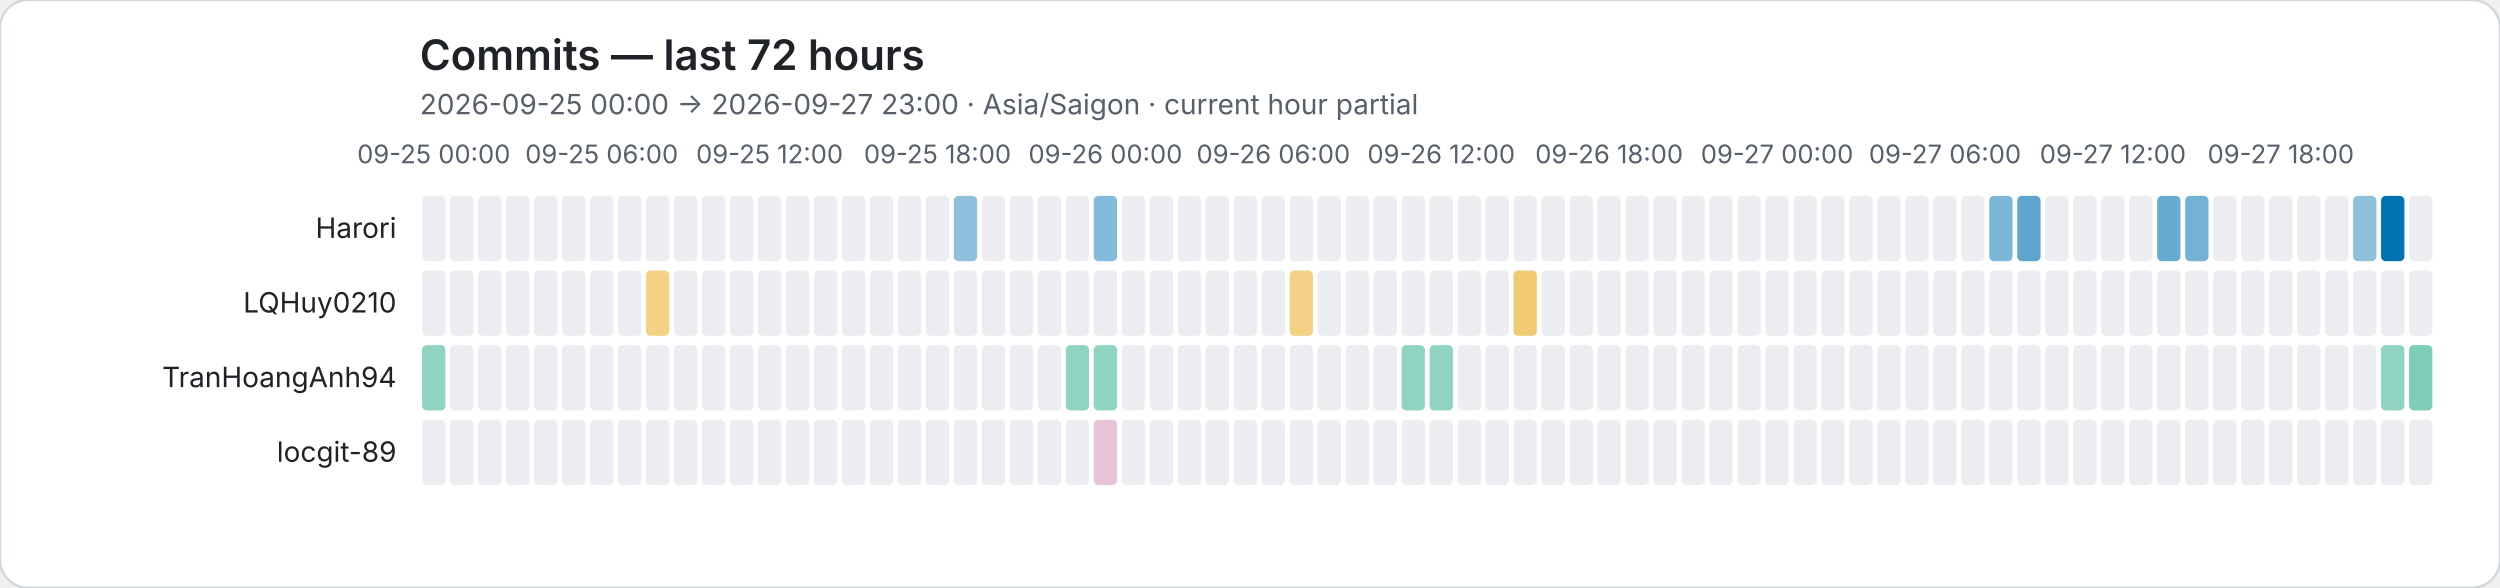
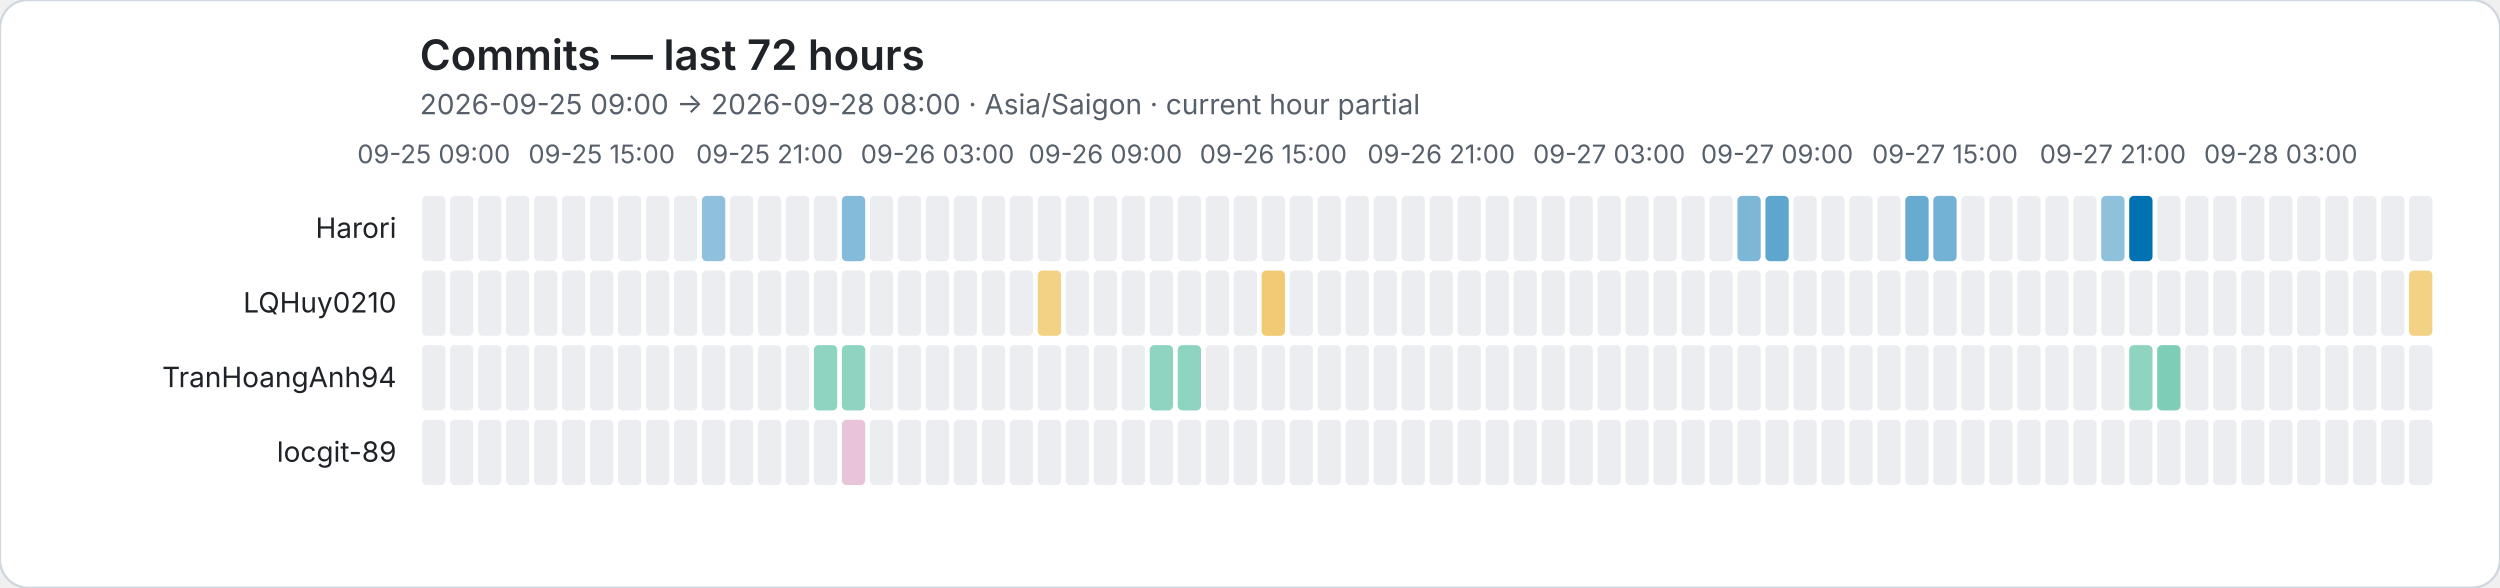
<svg xmlns="http://www.w3.org/2000/svg" role="img" viewBox="0 0 1072 252">
  <rect width="1072" height="252" rx="12" fill="#ffffff" stroke="#d0d7de" />
  <style>text{font-family:system-ui,-apple-system,BlinkMacSystemFont,"Segoe UI",sans-serif}.axis{fill:#57606a;font-size:11px}.heading{fill:#1f2328;font-size:18px;font-weight:600}.subheading{fill:#57606a;font-size:12px}.name{fill:#1f2328;font-size:12px}</style>
  <text class="heading" x="180" y="30">Commits — last 72 hours</text>
-   <text class="subheading" x="180" y="49">2026-09-25 00:00 → 2026-09-27 23:00 · Asia/Saigon · current hour partial</text>
-   <text class="axis" x="186" y="70" text-anchor="middle">09-25 00:00</text>
-   <text class="axis" x="258" y="70" text-anchor="middle">09-25 06:00</text>
-   <text class="axis" x="330" y="70" text-anchor="middle">09-25 12:00</text>
-   <text class="axis" x="402" y="70" text-anchor="middle">09-25 18:00</text>
-   <text class="axis" x="474" y="70" text-anchor="middle">09-26 00:00</text>
-   <text class="axis" x="546" y="70" text-anchor="middle">09-26 06:00</text>
-   <text class="axis" x="618" y="70" text-anchor="middle">09-26 12:00</text>
-   <text class="axis" x="690" y="70" text-anchor="middle">09-26 18:00</text>
-   <text class="axis" x="762" y="70" text-anchor="middle">09-27 00:00</text>
-   <text class="axis" x="834" y="70" text-anchor="middle">09-27 06:00</text>
-   <text class="axis" x="906" y="70" text-anchor="middle">09-27 12:00</text>
-   <text class="axis" x="978" y="70" text-anchor="middle">09-27 18:00</text>
+   <text class="subheading" x="180" y="49">2026-09-25 09:00 → 2026-09-28 08:00 · Asia/Saigon · current hour partial</text>
+   <text class="axis" x="186" y="70" text-anchor="middle">09-25 09:00</text>
+   <text class="axis" x="258" y="70" text-anchor="middle">09-25 15:00</text>
+   <text class="axis" x="330" y="70" text-anchor="middle">09-25 21:00</text>
+   <text class="axis" x="402" y="70" text-anchor="middle">09-26 03:00</text>
+   <text class="axis" x="474" y="70" text-anchor="middle">09-26 09:00</text>
+   <text class="axis" x="546" y="70" text-anchor="middle">09-26 15:00</text>
+   <text class="axis" x="618" y="70" text-anchor="middle">09-26 21:00</text>
+   <text class="axis" x="690" y="70" text-anchor="middle">09-27 03:00</text>
+   <text class="axis" x="762" y="70" text-anchor="middle">09-27 09:00</text>
+   <text class="axis" x="834" y="70" text-anchor="middle">09-27 15:00</text>
+   <text class="axis" x="906" y="70" text-anchor="middle">09-27 21:00</text>
+   <text class="axis" x="978" y="70" text-anchor="middle">09-28 03:00</text>
  <text class="name" x="170" y="102" text-anchor="end">Harori</text>
  <rect data-hour="0" x="181" y="84" width="10" height="28" rx="2" fill="#ebedf0" />
  <rect data-hour="1" x="193" y="84" width="10" height="28" rx="2" fill="#ebedf0" />
  <rect data-hour="2" x="205" y="84" width="10" height="28" rx="2" fill="#ebedf0" />
  <rect data-hour="3" x="217" y="84" width="10" height="28" rx="2" fill="#ebedf0" />
  <rect data-hour="4" x="229" y="84" width="10" height="28" rx="2" fill="#ebedf0" />
  <rect data-hour="5" x="241" y="84" width="10" height="28" rx="2" fill="#ebedf0" />
  <rect data-hour="6" x="253" y="84" width="10" height="28" rx="2" fill="#ebedf0" />
  <rect data-hour="7" x="265" y="84" width="10" height="28" rx="2" fill="#ebedf0" />
  <rect data-hour="8" x="277" y="84" width="10" height="28" rx="2" fill="#ebedf0" />
  <rect data-hour="9" x="289" y="84" width="10" height="28" rx="2" fill="#ebedf0" />
-   <rect data-hour="10" x="301" y="84" width="10" height="28" rx="2" fill="#ebedf0" />
+   <rect data-hour="10" x="301" y="84" width="10" height="28" rx="2" fill="rgba(0, 114, 178, 0.44)" />
  <rect data-hour="11" x="313" y="84" width="10" height="28" rx="2" fill="#ebedf0" />
  <rect data-hour="12" x="325" y="84" width="10" height="28" rx="2" fill="#ebedf0" />
  <rect data-hour="13" x="337" y="84" width="10" height="28" rx="2" fill="#ebedf0" />
  <rect data-hour="14" x="349" y="84" width="10" height="28" rx="2" fill="#ebedf0" />
-   <rect data-hour="15" x="361" y="84" width="10" height="28" rx="2" fill="#ebedf0" />
+   <rect data-hour="15" x="361" y="84" width="10" height="28" rx="2" fill="rgba(0, 114, 178, 0.48)" />
  <rect data-hour="16" x="373" y="84" width="10" height="28" rx="2" fill="#ebedf0" />
  <rect data-hour="17" x="385" y="84" width="10" height="28" rx="2" fill="#ebedf0" />
  <rect data-hour="18" x="397" y="84" width="10" height="28" rx="2" fill="#ebedf0" />
-   <rect data-hour="19" x="409" y="84" width="10" height="28" rx="2" fill="rgba(0, 114, 178, 0.44)" />
+   <rect data-hour="19" x="409" y="84" width="10" height="28" rx="2" fill="#ebedf0" />
  <rect data-hour="20" x="421" y="84" width="10" height="28" rx="2" fill="#ebedf0" />
  <rect data-hour="21" x="433" y="84" width="10" height="28" rx="2" fill="#ebedf0" />
  <rect data-hour="22" x="445" y="84" width="10" height="28" rx="2" fill="#ebedf0" />
  <rect data-hour="23" x="457" y="84" width="10" height="28" rx="2" fill="#ebedf0" />
-   <rect data-hour="24" x="469" y="84" width="10" height="28" rx="2" fill="rgba(0, 114, 178, 0.48)" />
+   <rect data-hour="24" x="469" y="84" width="10" height="28" rx="2" fill="#ebedf0" />
  <rect data-hour="25" x="481" y="84" width="10" height="28" rx="2" fill="#ebedf0" />
  <rect data-hour="26" x="493" y="84" width="10" height="28" rx="2" fill="#ebedf0" />
  <rect data-hour="27" x="505" y="84" width="10" height="28" rx="2" fill="#ebedf0" />
  <rect data-hour="28" x="517" y="84" width="10" height="28" rx="2" fill="#ebedf0" />
  <rect data-hour="29" x="529" y="84" width="10" height="28" rx="2" fill="#ebedf0" />
  <rect data-hour="30" x="541" y="84" width="10" height="28" rx="2" fill="#ebedf0" />
  <rect data-hour="31" x="553" y="84" width="10" height="28" rx="2" fill="#ebedf0" />
  <rect data-hour="32" x="565" y="84" width="10" height="28" rx="2" fill="#ebedf0" />
  <rect data-hour="33" x="577" y="84" width="10" height="28" rx="2" fill="#ebedf0" />
  <rect data-hour="34" x="589" y="84" width="10" height="28" rx="2" fill="#ebedf0" />
  <rect data-hour="35" x="601" y="84" width="10" height="28" rx="2" fill="#ebedf0" />
  <rect data-hour="36" x="613" y="84" width="10" height="28" rx="2" fill="#ebedf0" />
  <rect data-hour="37" x="625" y="84" width="10" height="28" rx="2" fill="#ebedf0" />
  <rect data-hour="38" x="637" y="84" width="10" height="28" rx="2" fill="#ebedf0" />
  <rect data-hour="39" x="649" y="84" width="10" height="28" rx="2" fill="#ebedf0" />
  <rect data-hour="40" x="661" y="84" width="10" height="28" rx="2" fill="#ebedf0" />
  <rect data-hour="41" x="673" y="84" width="10" height="28" rx="2" fill="#ebedf0" />
  <rect data-hour="42" x="685" y="84" width="10" height="28" rx="2" fill="#ebedf0" />
  <rect data-hour="43" x="697" y="84" width="10" height="28" rx="2" fill="#ebedf0" />
  <rect data-hour="44" x="709" y="84" width="10" height="28" rx="2" fill="#ebedf0" />
  <rect data-hour="45" x="721" y="84" width="10" height="28" rx="2" fill="#ebedf0" />
  <rect data-hour="46" x="733" y="84" width="10" height="28" rx="2" fill="#ebedf0" />
-   <rect data-hour="47" x="745" y="84" width="10" height="28" rx="2" fill="#ebedf0" />
-   <rect data-hour="48" x="757" y="84" width="10" height="28" rx="2" fill="#ebedf0" />
+   <rect data-hour="47" x="745" y="84" width="10" height="28" rx="2" fill="rgba(0, 114, 178, 0.51)" />
+   <rect data-hour="48" x="757" y="84" width="10" height="28" rx="2" fill="rgba(0, 114, 178, 0.63)" />
  <rect data-hour="49" x="769" y="84" width="10" height="28" rx="2" fill="#ebedf0" />
  <rect data-hour="50" x="781" y="84" width="10" height="28" rx="2" fill="#ebedf0" />
  <rect data-hour="51" x="793" y="84" width="10" height="28" rx="2" fill="#ebedf0" />
  <rect data-hour="52" x="805" y="84" width="10" height="28" rx="2" fill="#ebedf0" />
-   <rect data-hour="53" x="817" y="84" width="10" height="28" rx="2" fill="#ebedf0" />
-   <rect data-hour="54" x="829" y="84" width="10" height="28" rx="2" fill="#ebedf0" />
+   <rect data-hour="53" x="817" y="84" width="10" height="28" rx="2" fill="rgba(0, 114, 178, 0.59)" />
+   <rect data-hour="54" x="829" y="84" width="10" height="28" rx="2" fill="rgba(0, 114, 178, 0.55)" />
  <rect data-hour="55" x="841" y="84" width="10" height="28" rx="2" fill="#ebedf0" />
-   <rect data-hour="56" x="853" y="84" width="10" height="28" rx="2" fill="rgba(0, 114, 178, 0.51)" />
-   <rect data-hour="57" x="865" y="84" width="10" height="28" rx="2" fill="rgba(0, 114, 178, 0.63)" />
+   <rect data-hour="56" x="853" y="84" width="10" height="28" rx="2" fill="#ebedf0" />
+   <rect data-hour="57" x="865" y="84" width="10" height="28" rx="2" fill="#ebedf0" />
  <rect data-hour="58" x="877" y="84" width="10" height="28" rx="2" fill="#ebedf0" />
  <rect data-hour="59" x="889" y="84" width="10" height="28" rx="2" fill="#ebedf0" />
-   <rect data-hour="60" x="901" y="84" width="10" height="28" rx="2" fill="#ebedf0" />
-   <rect data-hour="61" x="913" y="84" width="10" height="28" rx="2" fill="#ebedf0" />
-   <rect data-hour="62" x="925" y="84" width="10" height="28" rx="2" fill="rgba(0, 114, 178, 0.59)" />
-   <rect data-hour="63" x="937" y="84" width="10" height="28" rx="2" fill="rgba(0, 114, 178, 0.55)" />
+   <rect data-hour="60" x="901" y="84" width="10" height="28" rx="2" fill="rgba(0, 114, 178, 0.44)" />
+   <rect data-hour="61" x="913" y="84" width="10" height="28" rx="2" fill="rgba(0, 114, 178, 1.00)" />
+   <rect data-hour="62" x="925" y="84" width="10" height="28" rx="2" fill="#ebedf0" />
+   <rect data-hour="63" x="937" y="84" width="10" height="28" rx="2" fill="#ebedf0" />
  <rect data-hour="64" x="949" y="84" width="10" height="28" rx="2" fill="#ebedf0" />
  <rect data-hour="65" x="961" y="84" width="10" height="28" rx="2" fill="#ebedf0" />
  <rect data-hour="66" x="973" y="84" width="10" height="28" rx="2" fill="#ebedf0" />
  <rect data-hour="67" x="985" y="84" width="10" height="28" rx="2" fill="#ebedf0" />
  <rect data-hour="68" x="997" y="84" width="10" height="28" rx="2" fill="#ebedf0" />
-   <rect data-hour="69" x="1009" y="84" width="10" height="28" rx="2" fill="rgba(0, 114, 178, 0.44)" />
-   <rect data-hour="70" x="1021" y="84" width="10" height="28" rx="2" fill="rgba(0, 114, 178, 1.00)" />
+   <rect data-hour="69" x="1009" y="84" width="10" height="28" rx="2" fill="#ebedf0" />
+   <rect data-hour="70" x="1021" y="84" width="10" height="28" rx="2" fill="#ebedf0" />
  <rect data-hour="71" x="1033" y="84" width="10" height="28" rx="2" fill="#ebedf0" />
  <text class="name" x="170" y="134" text-anchor="end">LQHuy0210</text>
  <rect data-hour="0" x="181" y="116" width="10" height="28" rx="2" fill="#ebedf0" />
  <rect data-hour="1" x="193" y="116" width="10" height="28" rx="2" fill="#ebedf0" />
  <rect data-hour="2" x="205" y="116" width="10" height="28" rx="2" fill="#ebedf0" />
  <rect data-hour="3" x="217" y="116" width="10" height="28" rx="2" fill="#ebedf0" />
  <rect data-hour="4" x="229" y="116" width="10" height="28" rx="2" fill="#ebedf0" />
  <rect data-hour="5" x="241" y="116" width="10" height="28" rx="2" fill="#ebedf0" />
  <rect data-hour="6" x="253" y="116" width="10" height="28" rx="2" fill="#ebedf0" />
  <rect data-hour="7" x="265" y="116" width="10" height="28" rx="2" fill="#ebedf0" />
-   <rect data-hour="8" x="277" y="116" width="10" height="28" rx="2" fill="rgba(230, 159, 0, 0.48)" />
+   <rect data-hour="8" x="277" y="116" width="10" height="28" rx="2" fill="#ebedf0" />
  <rect data-hour="9" x="289" y="116" width="10" height="28" rx="2" fill="#ebedf0" />
  <rect data-hour="10" x="301" y="116" width="10" height="28" rx="2" fill="#ebedf0" />
  <rect data-hour="11" x="313" y="116" width="10" height="28" rx="2" fill="#ebedf0" />
  <rect data-hour="12" x="325" y="116" width="10" height="28" rx="2" fill="#ebedf0" />
  <rect data-hour="13" x="337" y="116" width="10" height="28" rx="2" fill="#ebedf0" />
  <rect data-hour="14" x="349" y="116" width="10" height="28" rx="2" fill="#ebedf0" />
  <rect data-hour="15" x="361" y="116" width="10" height="28" rx="2" fill="#ebedf0" />
  <rect data-hour="16" x="373" y="116" width="10" height="28" rx="2" fill="#ebedf0" />
  <rect data-hour="17" x="385" y="116" width="10" height="28" rx="2" fill="#ebedf0" />
  <rect data-hour="18" x="397" y="116" width="10" height="28" rx="2" fill="#ebedf0" />
  <rect data-hour="19" x="409" y="116" width="10" height="28" rx="2" fill="#ebedf0" />
  <rect data-hour="20" x="421" y="116" width="10" height="28" rx="2" fill="#ebedf0" />
  <rect data-hour="21" x="433" y="116" width="10" height="28" rx="2" fill="#ebedf0" />
-   <rect data-hour="22" x="445" y="116" width="10" height="28" rx="2" fill="#ebedf0" />
+   <rect data-hour="22" x="445" y="116" width="10" height="28" rx="2" fill="rgba(230, 159, 0, 0.48)" />
  <rect data-hour="23" x="457" y="116" width="10" height="28" rx="2" fill="#ebedf0" />
  <rect data-hour="24" x="469" y="116" width="10" height="28" rx="2" fill="#ebedf0" />
  <rect data-hour="25" x="481" y="116" width="10" height="28" rx="2" fill="#ebedf0" />
  <rect data-hour="26" x="493" y="116" width="10" height="28" rx="2" fill="#ebedf0" />
  <rect data-hour="27" x="505" y="116" width="10" height="28" rx="2" fill="#ebedf0" />
  <rect data-hour="28" x="517" y="116" width="10" height="28" rx="2" fill="#ebedf0" />
  <rect data-hour="29" x="529" y="116" width="10" height="28" rx="2" fill="#ebedf0" />
-   <rect data-hour="30" x="541" y="116" width="10" height="28" rx="2" fill="#ebedf0" />
-   <rect data-hour="31" x="553" y="116" width="10" height="28" rx="2" fill="rgba(230, 159, 0, 0.48)" />
+   <rect data-hour="30" x="541" y="116" width="10" height="28" rx="2" fill="rgba(230, 159, 0, 0.55)" />
+   <rect data-hour="31" x="553" y="116" width="10" height="28" rx="2" fill="#ebedf0" />
  <rect data-hour="32" x="565" y="116" width="10" height="28" rx="2" fill="#ebedf0" />
  <rect data-hour="33" x="577" y="116" width="10" height="28" rx="2" fill="#ebedf0" />
  <rect data-hour="34" x="589" y="116" width="10" height="28" rx="2" fill="#ebedf0" />
  <rect data-hour="35" x="601" y="116" width="10" height="28" rx="2" fill="#ebedf0" />
  <rect data-hour="36" x="613" y="116" width="10" height="28" rx="2" fill="#ebedf0" />
  <rect data-hour="37" x="625" y="116" width="10" height="28" rx="2" fill="#ebedf0" />
  <rect data-hour="38" x="637" y="116" width="10" height="28" rx="2" fill="#ebedf0" />
-   <rect data-hour="39" x="649" y="116" width="10" height="28" rx="2" fill="rgba(230, 159, 0, 0.55)" />
+   <rect data-hour="39" x="649" y="116" width="10" height="28" rx="2" fill="#ebedf0" />
  <rect data-hour="40" x="661" y="116" width="10" height="28" rx="2" fill="#ebedf0" />
  <rect data-hour="41" x="673" y="116" width="10" height="28" rx="2" fill="#ebedf0" />
  <rect data-hour="42" x="685" y="116" width="10" height="28" rx="2" fill="#ebedf0" />
  <rect data-hour="43" x="697" y="116" width="10" height="28" rx="2" fill="#ebedf0" />
  <rect data-hour="44" x="709" y="116" width="10" height="28" rx="2" fill="#ebedf0" />
  <rect data-hour="45" x="721" y="116" width="10" height="28" rx="2" fill="#ebedf0" />
  <rect data-hour="46" x="733" y="116" width="10" height="28" rx="2" fill="#ebedf0" />
  <rect data-hour="47" x="745" y="116" width="10" height="28" rx="2" fill="#ebedf0" />
  <rect data-hour="48" x="757" y="116" width="10" height="28" rx="2" fill="#ebedf0" />
  <rect data-hour="49" x="769" y="116" width="10" height="28" rx="2" fill="#ebedf0" />
  <rect data-hour="50" x="781" y="116" width="10" height="28" rx="2" fill="#ebedf0" />
  <rect data-hour="51" x="793" y="116" width="10" height="28" rx="2" fill="#ebedf0" />
  <rect data-hour="52" x="805" y="116" width="10" height="28" rx="2" fill="#ebedf0" />
  <rect data-hour="53" x="817" y="116" width="10" height="28" rx="2" fill="#ebedf0" />
  <rect data-hour="54" x="829" y="116" width="10" height="28" rx="2" fill="#ebedf0" />
  <rect data-hour="55" x="841" y="116" width="10" height="28" rx="2" fill="#ebedf0" />
  <rect data-hour="56" x="853" y="116" width="10" height="28" rx="2" fill="#ebedf0" />
  <rect data-hour="57" x="865" y="116" width="10" height="28" rx="2" fill="#ebedf0" />
  <rect data-hour="58" x="877" y="116" width="10" height="28" rx="2" fill="#ebedf0" />
  <rect data-hour="59" x="889" y="116" width="10" height="28" rx="2" fill="#ebedf0" />
  <rect data-hour="60" x="901" y="116" width="10" height="28" rx="2" fill="#ebedf0" />
  <rect data-hour="61" x="913" y="116" width="10" height="28" rx="2" fill="#ebedf0" />
  <rect data-hour="62" x="925" y="116" width="10" height="28" rx="2" fill="#ebedf0" />
  <rect data-hour="63" x="937" y="116" width="10" height="28" rx="2" fill="#ebedf0" />
  <rect data-hour="64" x="949" y="116" width="10" height="28" rx="2" fill="#ebedf0" />
  <rect data-hour="65" x="961" y="116" width="10" height="28" rx="2" fill="#ebedf0" />
  <rect data-hour="66" x="973" y="116" width="10" height="28" rx="2" fill="#ebedf0" />
  <rect data-hour="67" x="985" y="116" width="10" height="28" rx="2" fill="#ebedf0" />
  <rect data-hour="68" x="997" y="116" width="10" height="28" rx="2" fill="#ebedf0" />
  <rect data-hour="69" x="1009" y="116" width="10" height="28" rx="2" fill="#ebedf0" />
  <rect data-hour="70" x="1021" y="116" width="10" height="28" rx="2" fill="#ebedf0" />
-   <rect data-hour="71" x="1033" y="116" width="10" height="28" rx="2" fill="#ebedf0" />
+   <rect data-hour="71" x="1033" y="116" width="10" height="28" rx="2" fill="rgba(230, 159, 0, 0.48)" />
  <text class="name" x="170" y="166" text-anchor="end">TranHoangAnh94</text>
-   <rect data-hour="0" x="181" y="148" width="10" height="28" rx="2" fill="rgba(0, 158, 115, 0.44)" />
+   <rect data-hour="0" x="181" y="148" width="10" height="28" rx="2" fill="#ebedf0" />
  <rect data-hour="1" x="193" y="148" width="10" height="28" rx="2" fill="#ebedf0" />
  <rect data-hour="2" x="205" y="148" width="10" height="28" rx="2" fill="#ebedf0" />
  <rect data-hour="3" x="217" y="148" width="10" height="28" rx="2" fill="#ebedf0" />
  <rect data-hour="4" x="229" y="148" width="10" height="28" rx="2" fill="#ebedf0" />
  <rect data-hour="5" x="241" y="148" width="10" height="28" rx="2" fill="#ebedf0" />
  <rect data-hour="6" x="253" y="148" width="10" height="28" rx="2" fill="#ebedf0" />
  <rect data-hour="7" x="265" y="148" width="10" height="28" rx="2" fill="#ebedf0" />
  <rect data-hour="8" x="277" y="148" width="10" height="28" rx="2" fill="#ebedf0" />
  <rect data-hour="9" x="289" y="148" width="10" height="28" rx="2" fill="#ebedf0" />
  <rect data-hour="10" x="301" y="148" width="10" height="28" rx="2" fill="#ebedf0" />
  <rect data-hour="11" x="313" y="148" width="10" height="28" rx="2" fill="#ebedf0" />
  <rect data-hour="12" x="325" y="148" width="10" height="28" rx="2" fill="#ebedf0" />
  <rect data-hour="13" x="337" y="148" width="10" height="28" rx="2" fill="#ebedf0" />
-   <rect data-hour="14" x="349" y="148" width="10" height="28" rx="2" fill="#ebedf0" />
-   <rect data-hour="15" x="361" y="148" width="10" height="28" rx="2" fill="#ebedf0" />
+   <rect data-hour="14" x="349" y="148" width="10" height="28" rx="2" fill="rgba(0, 158, 115, 0.44)" />
+   <rect data-hour="15" x="361" y="148" width="10" height="28" rx="2" fill="rgba(0, 158, 115, 0.44)" />
  <rect data-hour="16" x="373" y="148" width="10" height="28" rx="2" fill="#ebedf0" />
  <rect data-hour="17" x="385" y="148" width="10" height="28" rx="2" fill="#ebedf0" />
  <rect data-hour="18" x="397" y="148" width="10" height="28" rx="2" fill="#ebedf0" />
  <rect data-hour="19" x="409" y="148" width="10" height="28" rx="2" fill="#ebedf0" />
  <rect data-hour="20" x="421" y="148" width="10" height="28" rx="2" fill="#ebedf0" />
  <rect data-hour="21" x="433" y="148" width="10" height="28" rx="2" fill="#ebedf0" />
  <rect data-hour="22" x="445" y="148" width="10" height="28" rx="2" fill="#ebedf0" />
-   <rect data-hour="23" x="457" y="148" width="10" height="28" rx="2" fill="rgba(0, 158, 115, 0.44)" />
-   <rect data-hour="24" x="469" y="148" width="10" height="28" rx="2" fill="rgba(0, 158, 115, 0.44)" />
+   <rect data-hour="23" x="457" y="148" width="10" height="28" rx="2" fill="#ebedf0" />
+   <rect data-hour="24" x="469" y="148" width="10" height="28" rx="2" fill="#ebedf0" />
  <rect data-hour="25" x="481" y="148" width="10" height="28" rx="2" fill="#ebedf0" />
-   <rect data-hour="26" x="493" y="148" width="10" height="28" rx="2" fill="#ebedf0" />
-   <rect data-hour="27" x="505" y="148" width="10" height="28" rx="2" fill="#ebedf0" />
+   <rect data-hour="26" x="493" y="148" width="10" height="28" rx="2" fill="rgba(0, 158, 115, 0.44)" />
+   <rect data-hour="27" x="505" y="148" width="10" height="28" rx="2" fill="rgba(0, 158, 115, 0.44)" />
  <rect data-hour="28" x="517" y="148" width="10" height="28" rx="2" fill="#ebedf0" />
  <rect data-hour="29" x="529" y="148" width="10" height="28" rx="2" fill="#ebedf0" />
  <rect data-hour="30" x="541" y="148" width="10" height="28" rx="2" fill="#ebedf0" />
  <rect data-hour="31" x="553" y="148" width="10" height="28" rx="2" fill="#ebedf0" />
  <rect data-hour="32" x="565" y="148" width="10" height="28" rx="2" fill="#ebedf0" />
  <rect data-hour="33" x="577" y="148" width="10" height="28" rx="2" fill="#ebedf0" />
  <rect data-hour="34" x="589" y="148" width="10" height="28" rx="2" fill="#ebedf0" />
-   <rect data-hour="35" x="601" y="148" width="10" height="28" rx="2" fill="rgba(0, 158, 115, 0.44)" />
-   <rect data-hour="36" x="613" y="148" width="10" height="28" rx="2" fill="rgba(0, 158, 115, 0.44)" />
+   <rect data-hour="35" x="601" y="148" width="10" height="28" rx="2" fill="#ebedf0" />
+   <rect data-hour="36" x="613" y="148" width="10" height="28" rx="2" fill="#ebedf0" />
  <rect data-hour="37" x="625" y="148" width="10" height="28" rx="2" fill="#ebedf0" />
  <rect data-hour="38" x="637" y="148" width="10" height="28" rx="2" fill="#ebedf0" />
  <rect data-hour="39" x="649" y="148" width="10" height="28" rx="2" fill="#ebedf0" />
  <rect data-hour="40" x="661" y="148" width="10" height="28" rx="2" fill="#ebedf0" />
  <rect data-hour="41" x="673" y="148" width="10" height="28" rx="2" fill="#ebedf0" />
  <rect data-hour="42" x="685" y="148" width="10" height="28" rx="2" fill="#ebedf0" />
  <rect data-hour="43" x="697" y="148" width="10" height="28" rx="2" fill="#ebedf0" />
  <rect data-hour="44" x="709" y="148" width="10" height="28" rx="2" fill="#ebedf0" />
  <rect data-hour="45" x="721" y="148" width="10" height="28" rx="2" fill="#ebedf0" />
  <rect data-hour="46" x="733" y="148" width="10" height="28" rx="2" fill="#ebedf0" />
  <rect data-hour="47" x="745" y="148" width="10" height="28" rx="2" fill="#ebedf0" />
  <rect data-hour="48" x="757" y="148" width="10" height="28" rx="2" fill="#ebedf0" />
  <rect data-hour="49" x="769" y="148" width="10" height="28" rx="2" fill="#ebedf0" />
  <rect data-hour="50" x="781" y="148" width="10" height="28" rx="2" fill="#ebedf0" />
  <rect data-hour="51" x="793" y="148" width="10" height="28" rx="2" fill="#ebedf0" />
  <rect data-hour="52" x="805" y="148" width="10" height="28" rx="2" fill="#ebedf0" />
  <rect data-hour="53" x="817" y="148" width="10" height="28" rx="2" fill="#ebedf0" />
  <rect data-hour="54" x="829" y="148" width="10" height="28" rx="2" fill="#ebedf0" />
  <rect data-hour="55" x="841" y="148" width="10" height="28" rx="2" fill="#ebedf0" />
  <rect data-hour="56" x="853" y="148" width="10" height="28" rx="2" fill="#ebedf0" />
  <rect data-hour="57" x="865" y="148" width="10" height="28" rx="2" fill="#ebedf0" />
  <rect data-hour="58" x="877" y="148" width="10" height="28" rx="2" fill="#ebedf0" />
  <rect data-hour="59" x="889" y="148" width="10" height="28" rx="2" fill="#ebedf0" />
  <rect data-hour="60" x="901" y="148" width="10" height="28" rx="2" fill="#ebedf0" />
-   <rect data-hour="61" x="913" y="148" width="10" height="28" rx="2" fill="#ebedf0" />
-   <rect data-hour="62" x="925" y="148" width="10" height="28" rx="2" fill="#ebedf0" />
+   <rect data-hour="61" x="913" y="148" width="10" height="28" rx="2" fill="rgba(0, 158, 115, 0.44)" />
+   <rect data-hour="62" x="925" y="148" width="10" height="28" rx="2" fill="rgba(0, 158, 115, 0.51)" />
  <rect data-hour="63" x="937" y="148" width="10" height="28" rx="2" fill="#ebedf0" />
  <rect data-hour="64" x="949" y="148" width="10" height="28" rx="2" fill="#ebedf0" />
  <rect data-hour="65" x="961" y="148" width="10" height="28" rx="2" fill="#ebedf0" />
  <rect data-hour="66" x="973" y="148" width="10" height="28" rx="2" fill="#ebedf0" />
  <rect data-hour="67" x="985" y="148" width="10" height="28" rx="2" fill="#ebedf0" />
  <rect data-hour="68" x="997" y="148" width="10" height="28" rx="2" fill="#ebedf0" />
  <rect data-hour="69" x="1009" y="148" width="10" height="28" rx="2" fill="#ebedf0" />
-   <rect data-hour="70" x="1021" y="148" width="10" height="28" rx="2" fill="rgba(0, 158, 115, 0.44)" />
-   <rect data-hour="71" x="1033" y="148" width="10" height="28" rx="2" fill="rgba(0, 158, 115, 0.51)" />
+   <rect data-hour="70" x="1021" y="148" width="10" height="28" rx="2" fill="#ebedf0" />
+   <rect data-hour="71" x="1033" y="148" width="10" height="28" rx="2" fill="#ebedf0" />
  <text class="name" x="170" y="198" text-anchor="end">locgit-89</text>
  <rect data-hour="0" x="181" y="180" width="10" height="28" rx="2" fill="#ebedf0" />
  <rect data-hour="1" x="193" y="180" width="10" height="28" rx="2" fill="#ebedf0" />
  <rect data-hour="2" x="205" y="180" width="10" height="28" rx="2" fill="#ebedf0" />
  <rect data-hour="3" x="217" y="180" width="10" height="28" rx="2" fill="#ebedf0" />
  <rect data-hour="4" x="229" y="180" width="10" height="28" rx="2" fill="#ebedf0" />
  <rect data-hour="5" x="241" y="180" width="10" height="28" rx="2" fill="#ebedf0" />
  <rect data-hour="6" x="253" y="180" width="10" height="28" rx="2" fill="#ebedf0" />
  <rect data-hour="7" x="265" y="180" width="10" height="28" rx="2" fill="#ebedf0" />
  <rect data-hour="8" x="277" y="180" width="10" height="28" rx="2" fill="#ebedf0" />
  <rect data-hour="9" x="289" y="180" width="10" height="28" rx="2" fill="#ebedf0" />
  <rect data-hour="10" x="301" y="180" width="10" height="28" rx="2" fill="#ebedf0" />
  <rect data-hour="11" x="313" y="180" width="10" height="28" rx="2" fill="#ebedf0" />
  <rect data-hour="12" x="325" y="180" width="10" height="28" rx="2" fill="#ebedf0" />
  <rect data-hour="13" x="337" y="180" width="10" height="28" rx="2" fill="#ebedf0" />
  <rect data-hour="14" x="349" y="180" width="10" height="28" rx="2" fill="#ebedf0" />
-   <rect data-hour="15" x="361" y="180" width="10" height="28" rx="2" fill="#ebedf0" />
+   <rect data-hour="15" x="361" y="180" width="10" height="28" rx="2" fill="rgba(204, 121, 167, 0.44)" />
  <rect data-hour="16" x="373" y="180" width="10" height="28" rx="2" fill="#ebedf0" />
  <rect data-hour="17" x="385" y="180" width="10" height="28" rx="2" fill="#ebedf0" />
  <rect data-hour="18" x="397" y="180" width="10" height="28" rx="2" fill="#ebedf0" />
  <rect data-hour="19" x="409" y="180" width="10" height="28" rx="2" fill="#ebedf0" />
  <rect data-hour="20" x="421" y="180" width="10" height="28" rx="2" fill="#ebedf0" />
  <rect data-hour="21" x="433" y="180" width="10" height="28" rx="2" fill="#ebedf0" />
  <rect data-hour="22" x="445" y="180" width="10" height="28" rx="2" fill="#ebedf0" />
  <rect data-hour="23" x="457" y="180" width="10" height="28" rx="2" fill="#ebedf0" />
-   <rect data-hour="24" x="469" y="180" width="10" height="28" rx="2" fill="rgba(204, 121, 167, 0.44)" />
+   <rect data-hour="24" x="469" y="180" width="10" height="28" rx="2" fill="#ebedf0" />
  <rect data-hour="25" x="481" y="180" width="10" height="28" rx="2" fill="#ebedf0" />
  <rect data-hour="26" x="493" y="180" width="10" height="28" rx="2" fill="#ebedf0" />
  <rect data-hour="27" x="505" y="180" width="10" height="28" rx="2" fill="#ebedf0" />
  <rect data-hour="28" x="517" y="180" width="10" height="28" rx="2" fill="#ebedf0" />
  <rect data-hour="29" x="529" y="180" width="10" height="28" rx="2" fill="#ebedf0" />
  <rect data-hour="30" x="541" y="180" width="10" height="28" rx="2" fill="#ebedf0" />
  <rect data-hour="31" x="553" y="180" width="10" height="28" rx="2" fill="#ebedf0" />
  <rect data-hour="32" x="565" y="180" width="10" height="28" rx="2" fill="#ebedf0" />
  <rect data-hour="33" x="577" y="180" width="10" height="28" rx="2" fill="#ebedf0" />
  <rect data-hour="34" x="589" y="180" width="10" height="28" rx="2" fill="#ebedf0" />
  <rect data-hour="35" x="601" y="180" width="10" height="28" rx="2" fill="#ebedf0" />
  <rect data-hour="36" x="613" y="180" width="10" height="28" rx="2" fill="#ebedf0" />
  <rect data-hour="37" x="625" y="180" width="10" height="28" rx="2" fill="#ebedf0" />
  <rect data-hour="38" x="637" y="180" width="10" height="28" rx="2" fill="#ebedf0" />
  <rect data-hour="39" x="649" y="180" width="10" height="28" rx="2" fill="#ebedf0" />
  <rect data-hour="40" x="661" y="180" width="10" height="28" rx="2" fill="#ebedf0" />
  <rect data-hour="41" x="673" y="180" width="10" height="28" rx="2" fill="#ebedf0" />
  <rect data-hour="42" x="685" y="180" width="10" height="28" rx="2" fill="#ebedf0" />
  <rect data-hour="43" x="697" y="180" width="10" height="28" rx="2" fill="#ebedf0" />
  <rect data-hour="44" x="709" y="180" width="10" height="28" rx="2" fill="#ebedf0" />
  <rect data-hour="45" x="721" y="180" width="10" height="28" rx="2" fill="#ebedf0" />
  <rect data-hour="46" x="733" y="180" width="10" height="28" rx="2" fill="#ebedf0" />
  <rect data-hour="47" x="745" y="180" width="10" height="28" rx="2" fill="#ebedf0" />
  <rect data-hour="48" x="757" y="180" width="10" height="28" rx="2" fill="#ebedf0" />
  <rect data-hour="49" x="769" y="180" width="10" height="28" rx="2" fill="#ebedf0" />
  <rect data-hour="50" x="781" y="180" width="10" height="28" rx="2" fill="#ebedf0" />
  <rect data-hour="51" x="793" y="180" width="10" height="28" rx="2" fill="#ebedf0" />
  <rect data-hour="52" x="805" y="180" width="10" height="28" rx="2" fill="#ebedf0" />
  <rect data-hour="53" x="817" y="180" width="10" height="28" rx="2" fill="#ebedf0" />
  <rect data-hour="54" x="829" y="180" width="10" height="28" rx="2" fill="#ebedf0" />
  <rect data-hour="55" x="841" y="180" width="10" height="28" rx="2" fill="#ebedf0" />
  <rect data-hour="56" x="853" y="180" width="10" height="28" rx="2" fill="#ebedf0" />
  <rect data-hour="57" x="865" y="180" width="10" height="28" rx="2" fill="#ebedf0" />
  <rect data-hour="58" x="877" y="180" width="10" height="28" rx="2" fill="#ebedf0" />
  <rect data-hour="59" x="889" y="180" width="10" height="28" rx="2" fill="#ebedf0" />
  <rect data-hour="60" x="901" y="180" width="10" height="28" rx="2" fill="#ebedf0" />
  <rect data-hour="61" x="913" y="180" width="10" height="28" rx="2" fill="#ebedf0" />
  <rect data-hour="62" x="925" y="180" width="10" height="28" rx="2" fill="#ebedf0" />
  <rect data-hour="63" x="937" y="180" width="10" height="28" rx="2" fill="#ebedf0" />
  <rect data-hour="64" x="949" y="180" width="10" height="28" rx="2" fill="#ebedf0" />
  <rect data-hour="65" x="961" y="180" width="10" height="28" rx="2" fill="#ebedf0" />
  <rect data-hour="66" x="973" y="180" width="10" height="28" rx="2" fill="#ebedf0" />
  <rect data-hour="67" x="985" y="180" width="10" height="28" rx="2" fill="#ebedf0" />
  <rect data-hour="68" x="997" y="180" width="10" height="28" rx="2" fill="#ebedf0" />
  <rect data-hour="69" x="1009" y="180" width="10" height="28" rx="2" fill="#ebedf0" />
  <rect data-hour="70" x="1021" y="180" width="10" height="28" rx="2" fill="#ebedf0" />
  <rect data-hour="71" x="1033" y="180" width="10" height="28" rx="2" fill="#ebedf0" />
</svg>
